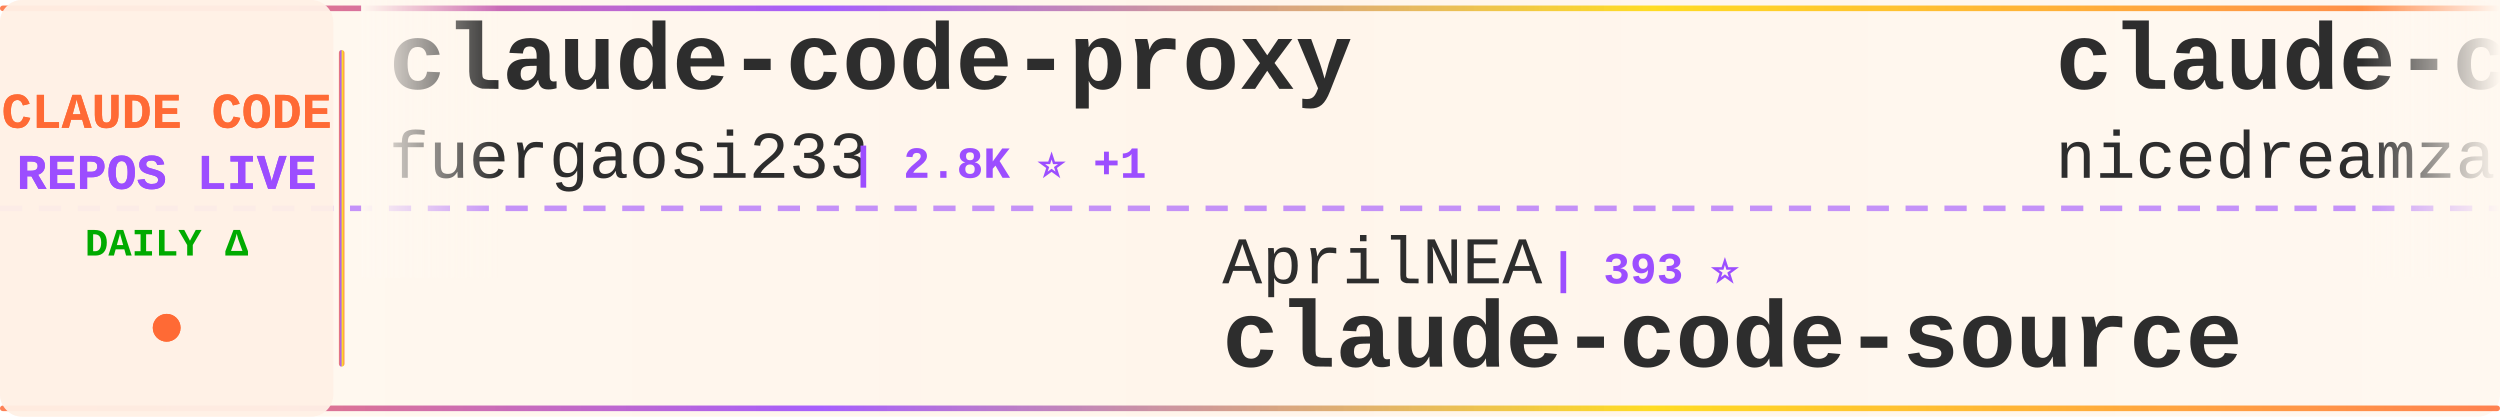
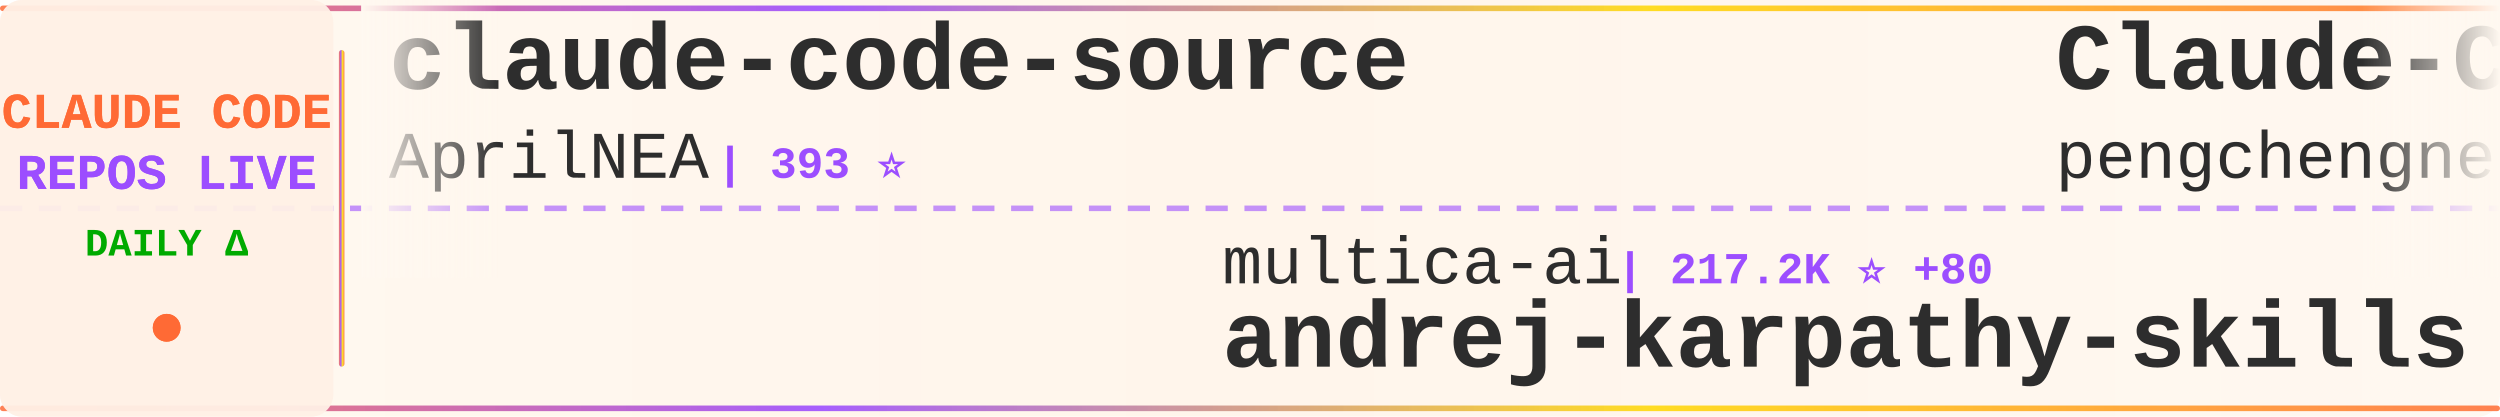
<svg xmlns="http://www.w3.org/2000/svg" width="900" height="150">
  <defs>
    <linearGradient id="tickerBg" x1="0%" y1="0%" x2="100%" y2="0%">
      <stop offset="0%" style="stop-color:#fff8f0;stop-opacity:0.98" />
      <stop offset="50%" style="stop-color:#fff5eb;stop-opacity:1" />
      <stop offset="100%" style="stop-color:#fff8f0;stop-opacity:0.98" />
    </linearGradient>
    <linearGradient id="borderGrad" x1="0%" y1="0%" x2="100%" y2="0%">
      <stop offset="0%" style="stop-color:#FF6B35;stop-opacity:0.85">
        <animate attributeName="stop-opacity" values="0.85;1;0.85" dur="2s" repeatCount="indefinite" />
      </stop>
      <stop offset="33%" style="stop-color:#9C4EFF;stop-opacity:0.9">
        <animate attributeName="stop-opacity" values="0.9;1;0.9" dur="2.2s" repeatCount="indefinite" />
      </stop>
      <stop offset="66%" style="stop-color:#FFD700;stop-opacity:0.85">
        <animate attributeName="stop-opacity" values="0.85;1;0.85" dur="1.8s" repeatCount="indefinite" />
      </stop>
      <stop offset="100%" style="stop-color:#FF6B35;stop-opacity:0.85">
        <animate attributeName="stop-opacity" values="0.85;1;0.85" dur="2s" repeatCount="indefinite" />
      </stop>
    </linearGradient>
    <filter id="textGlow">
      <feGaussianBlur stdDeviation="0.15" result="coloredBlur" />
      <feMerge>
        <feMergeNode in="coloredBlur" />
        <feMergeNode in="SourceGraphic" />
      </feMerge>
    </filter>
    <filter id="metricGlow">
      <feGaussianBlur stdDeviation="0.2" result="coloredBlur" />
      <feMerge>
        <feMergeNode in="coloredBlur" />
        <feMergeNode in="SourceGraphic" />
      </feMerge>
    </filter>
    <linearGradient id="leftFade" x1="0%" y1="0%" x2="100%" y2="0%">
      <stop offset="0%" style="stop-color:#fff8f0;stop-opacity:1" />
      <stop offset="100%" style="stop-color:#fff8f0;stop-opacity:0" />
    </linearGradient>
    <linearGradient id="rightFade" x1="0%" y1="0%" x2="100%" y2="0%">
      <stop offset="0%" style="stop-color:#fff8f0;stop-opacity:0" />
      <stop offset="100%" style="stop-color:#fff8f0;stop-opacity:1" />
    </linearGradient>
  </defs>
  <rect width="900" height="150" fill="url(#tickerBg)" rx="8" />
  <rect x="0" y="2" width="900" height="2" fill="url(#borderGrad)" rx="1" />
  <rect x="0" y="146" width="900" height="2" fill="url(#borderGrad)" rx="1" />
  <line x1="0" y1="75" x2="900" y2="75" stroke="#9C4EFF" stroke-width="2" stroke-dasharray="8 6" opacity="0.6" />
  <rect x="0" y="0" width="120" height="150" fill="#fff0e6" opacity="0.95" rx="8" />
  <text x="60" y="46" font-family="'Courier New', monospace" font-size="18" font-weight="bold" fill="#FF6B35" text-anchor="middle" filter="url(#textGlow)">
    CLAUDE CODE
  </text>
  <text x="60" y="68" font-family="'Courier New', monospace" font-size="18" font-weight="bold" fill="#9C4EFF" text-anchor="middle" filter="url(#textGlow)">
    REPOS LIVE
  </text>
  <text x="60" y="92" font-family="'Courier New', monospace" font-size="14" font-weight="bold" fill="#00aa00" text-anchor="middle">
    DAILY Δ
  </text>
  <circle cx="60" cy="118" r="5" fill="#FF6B35" filter="url(#metricGlow)">
    <animate attributeName="r" values="4;6;4" dur="1.5s" repeatCount="indefinite" />
    <animate attributeName="opacity" values="0.6;1;0.6" dur="1.5s" repeatCount="indefinite" />
  </circle>
  <rect x="122" y="18" width="2" height="114" fill="url(#borderGrad)" rx="1" />
  <clipPath id="tickerClip">
    <rect x="130" y="0" width="770" height="150" />
  </clipPath>
  <g clip-path="url(#tickerClip)">
    <g id="tickerItems">
      <animateTransform attributeName="transform" attributeType="XML" type="translate" from="0 0" to="-3000 0" dur="54s" repeatCount="indefinite" />
      <g transform="translate(0, 0)">
-         <text x="140" y="32" font-family="'Courier New', monospace" font-size="34" font-weight="bold" fill="#2d2d2d">claude-code-proxy</text>
-         <text x="140" y="64" font-family="'Courier New', monospace" font-size="24" font-weight="normal" fill="#2d2d2d" opacity="1.0">fuergaosi233</text>
-         <text x="306" y="64" font-family="'Courier New', monospace" font-size="16" font-weight="bold" fill="#9C4EFF"> | 2.8K ⭐ +1</text>
+         <text x="140" y="32" font-family="'Courier New', monospace" font-size="34" font-weight="bold" fill="#2d2d2d">claude-code-source</text>
+         <text x="140" y="64" font-family="'Courier New', monospace" font-size="24" font-weight="normal" fill="#2d2d2d" opacity="1.0">AprilNEA</text>
+         <text x="258" y="64" font-family="'Courier New', monospace" font-size="16" font-weight="bold" fill="#9C4EFF"> | 393 ⭐</text>
      </g>
      <g transform="translate(300, 0)">
-         <text x="140" y="102" font-family="'Courier New', monospace" font-size="24" font-weight="normal" fill="#2d2d2d" opacity="1.0">AprilNEA</text>
-         <text x="258" y="102" font-family="'Courier New', monospace" font-size="16" font-weight="bold" fill="#9C4EFF"> | 393 ⭐</text>
-         <text x="140" y="132" font-family="'Courier New', monospace" font-size="34" font-weight="bold" fill="#2d2d2d">claude-code-source</text>
+         <text x="140" y="102" font-family="'Courier New', monospace" font-size="24" font-weight="normal" fill="#2d2d2d" opacity="1.0">multica-ai</text>
+         <text x="282" y="102" font-family="'Courier New', monospace" font-size="16" font-weight="bold" fill="#9C4EFF"> | 217.2K ⭐ +80</text>
+         <text x="140" y="132" font-family="'Courier New', monospace" font-size="34" font-weight="bold" fill="#2d2d2d">andrej-karpathy-skills</text>
      </g>
      <g transform="translate(600, 0)">
-         <text x="140" y="32" font-family="'Courier New', monospace" font-size="34" font-weight="bold" fill="#2d2d2d">claude-code-local</text>
-         <text x="140" y="64" font-family="'Courier New', monospace" font-size="24" font-weight="normal" fill="#2d2d2d" opacity="1.0">nicedreamzapp</text>
-         <text x="318" y="64" font-family="'Courier New', monospace" font-size="16" font-weight="bold" fill="#9C4EFF"> | 3.3K ⭐</text>
+         <text x="140" y="32" font-family="'Courier New', monospace" font-size="34" font-weight="bold" fill="#2d2d2d">Claude-Code</text>
+         <text x="140" y="64" font-family="'Courier New', monospace" font-size="24" font-weight="normal" fill="#2d2d2d" opacity="1.0">pengchengneo</text>
+         <text x="306" y="64" font-family="'Courier New', monospace" font-size="16" font-weight="bold" fill="#9C4EFF"> | 1.8K ⭐ +1</text>
      </g>
      <g transform="translate(900, 0)">
-         <text x="140" y="102" font-family="'Courier New', monospace" font-size="24" font-weight="normal" fill="#2d2d2d" opacity="1.0">ykdojo</text>
-         <text x="234" y="102" font-family="'Courier New', monospace" font-size="16" font-weight="bold" fill="#9C4EFF"> | 10.2K ⭐ +1</text>
-         <text x="140" y="132" font-family="'Courier New', monospace" font-size="34" font-weight="bold" fill="#2d2d2d">claude-code-tips</text>
+         <text x="140" y="102" font-family="'Courier New', monospace" font-size="24" font-weight="normal" fill="#2d2d2d" opacity="1.0">claude-code-best</text>
+         <text x="354" y="102" font-family="'Courier New', monospace" font-size="16" font-weight="bold" fill="#9C4EFF"> | 22.8K ⭐ +3</text>
+         <text x="140" y="132" font-family="'Courier New', monospace" font-size="34" font-weight="bold" fill="#2d2d2d">claude-code</text>
      </g>
      <g transform="translate(1200, 0)">
-         <text x="140" y="32" font-family="'Courier New', monospace" font-size="34" font-weight="bold" fill="#2d2d2d">claude-code-reverse</text>
-         <text x="140" y="64" font-family="'Courier New', monospace" font-size="24" font-weight="normal" fill="#2d2d2d" opacity="1.0">Yuyz0112</text>
-         <text x="258" y="64" font-family="'Courier New', monospace" font-size="16" font-weight="bold" fill="#9C4EFF"> | 2.4K ⭐</text>
+         <text x="140" y="32" font-family="'Courier New', monospace" font-size="34" font-weight="bold" fill="#2d2d2d">claude-code</text>
+         <text x="140" y="64" font-family="'Courier New', monospace" font-size="24" font-weight="normal" fill="#2d2d2d" opacity="1.0">freestylefly</text>
+         <text x="306" y="64" font-family="'Courier New', monospace" font-size="16" font-weight="bold" fill="#9C4EFF"> | 131 ⭐</text>
      </g>
      <g transform="translate(1500, 0)">
-         <text x="140" y="102" font-family="'Courier New', monospace" font-size="24" font-weight="normal" fill="#2d2d2d" opacity="1.0">chauncygu</text>
-         <text x="270" y="102" font-family="'Courier New', monospace" font-size="16" font-weight="bold" fill="#9C4EFF"> | 2.8K ⭐</text>
-         <text x="140" y="132" font-family="'Courier New', monospace" font-size="34" font-weight="bold" fill="#2d2d2d">collection-claude-code-s...</text>
+         <text x="140" y="102" font-family="'Courier New', monospace" font-size="24" font-weight="normal" fill="#2d2d2d" opacity="1.0">Donchitos</text>
+         <text x="270" y="102" font-family="'Courier New', monospace" font-size="16" font-weight="bold" fill="#9C4EFF"> | 25.8K ⭐ +21</text>
+         <text x="140" y="132" font-family="'Courier New', monospace" font-size="34" font-weight="bold" fill="#2d2d2d">Claude-Code-Game-Studios</text>
      </g>
      <g transform="translate(1800, 0)">
-         <text x="140" y="32" font-family="'Courier New', monospace" font-size="34" font-weight="bold" fill="#2d2d2d">claude-code</text>
-         <text x="140" y="64" font-family="'Courier New', monospace" font-size="24" font-weight="normal" fill="#2d2d2d" opacity="1.0">ochamber</text>
-         <text x="258" y="64" font-family="'Courier New', monospace" font-size="16" font-weight="bold" fill="#9C4EFF"> | 5 ⭐</text>
+         <text x="140" y="32" font-family="'Courier New', monospace" font-size="34" font-weight="bold" fill="#2d2d2d">awesome-claude-code</text>
+         <text x="140" y="64" font-family="'Courier New', monospace" font-size="24" font-weight="normal" fill="#2d2d2d" opacity="1.0">jqueryscript</text>
+         <text x="306" y="64" font-family="'Courier New', monospace" font-size="16" font-weight="bold" fill="#9C4EFF"> | 522 ⭐</text>
      </g>
      <g transform="translate(2100, 0)">
-         <text x="140" y="102" font-family="'Courier New', monospace" font-size="24" font-weight="normal" fill="#2d2d2d" opacity="1.0">oboard</text>
-         <text x="234" y="102" font-family="'Courier New', monospace" font-size="16" font-weight="bold" fill="#9C4EFF"> | 3.3K ⭐</text>
-         <text x="140" y="132" font-family="'Courier New', monospace" font-size="34" font-weight="bold" fill="#2d2d2d">claude-code-rev</text>
+         <text x="140" y="102" font-family="'Courier New', monospace" font-size="24" font-weight="normal" fill="#2d2d2d" opacity="1.0">Yeachan-Heo</text>
+         <text x="294" y="102" font-family="'Courier New', monospace" font-size="16" font-weight="bold" fill="#9C4EFF"> | 39.6K ⭐ +14</text>
+         <text x="140" y="132" font-family="'Courier New', monospace" font-size="34" font-weight="bold" fill="#2d2d2d">oh-my-claudecode</text>
      </g>
      <g transform="translate(2400, 0)">
-         <text x="140" y="32" font-family="'Courier New', monospace" font-size="34" font-weight="bold" fill="#2d2d2d">claude_codex_bridge</text>
-         <text x="140" y="64" font-family="'Courier New', monospace" font-size="24" font-weight="normal" fill="#2d2d2d" opacity="1.0">SeemSeam</text>
-         <text x="258" y="64" font-family="'Courier New', monospace" font-size="16" font-weight="bold" fill="#9C4EFF"> | 3.5K ⭐</text>
+         <text x="140" y="32" font-family="'Courier New', monospace" font-size="34" font-weight="bold" fill="#2d2d2d">Claude-code</text>
+         <text x="140" y="64" font-family="'Courier New', monospace" font-size="24" font-weight="normal" fill="#2d2d2d" opacity="1.0">fazxes</text>
+         <text x="234" y="64" font-family="'Courier New', monospace" font-size="16" font-weight="bold" fill="#9C4EFF"> | 245 ⭐</text>
      </g>
      <g transform="translate(2700, 0)">
-         <text x="140" y="102" font-family="'Courier New', monospace" font-size="24" font-weight="normal" fill="#2d2d2d" opacity="1.0">anthropics</text>
-         <text x="282" y="102" font-family="'Courier New', monospace" font-size="16" font-weight="bold" fill="#9C4EFF"> | 6.3K ⭐ +2</text>
-         <text x="140" y="132" font-family="'Courier New', monospace" font-size="34" font-weight="bold" fill="#2d2d2d">claude-code-security-rev...</text>
+         <text x="140" y="102" font-family="'Courier New', monospace" font-size="24" font-weight="normal" fill="#2d2d2d" opacity="1.0">Pimzino</text>
+         <text x="246" y="102" font-family="'Courier New', monospace" font-size="16" font-weight="bold" fill="#9C4EFF"> | 3.9K ⭐</text>
+         <text x="140" y="132" font-family="'Courier New', monospace" font-size="34" font-weight="bold" fill="#2d2d2d">claude-code-spec-workflo...</text>
      </g>
      <g transform="translate(3000, 0)">
-         <text x="140" y="32" font-family="'Courier New', monospace" font-size="34" font-weight="bold" fill="#2d2d2d">claude-code-proxy</text>
-         <text x="140" y="64" font-family="'Courier New', monospace" font-size="24" font-weight="normal" fill="#2d2d2d" opacity="1.0">fuergaosi233</text>
-         <text x="306" y="64" font-family="'Courier New', monospace" font-size="16" font-weight="bold" fill="#9C4EFF"> | 2.8K ⭐ +1</text>
+         <text x="140" y="32" font-family="'Courier New', monospace" font-size="34" font-weight="bold" fill="#2d2d2d">claude-code-source</text>
+         <text x="140" y="64" font-family="'Courier New', monospace" font-size="24" font-weight="normal" fill="#2d2d2d" opacity="1.0">AprilNEA</text>
+         <text x="258" y="64" font-family="'Courier New', monospace" font-size="16" font-weight="bold" fill="#9C4EFF"> | 393 ⭐</text>
      </g>
      <g transform="translate(3300, 0)">
-         <text x="140" y="102" font-family="'Courier New', monospace" font-size="24" font-weight="normal" fill="#2d2d2d" opacity="1.0">AprilNEA</text>
-         <text x="258" y="102" font-family="'Courier New', monospace" font-size="16" font-weight="bold" fill="#9C4EFF"> | 393 ⭐</text>
-         <text x="140" y="132" font-family="'Courier New', monospace" font-size="34" font-weight="bold" fill="#2d2d2d">claude-code-source</text>
+         <text x="140" y="102" font-family="'Courier New', monospace" font-size="24" font-weight="normal" fill="#2d2d2d" opacity="1.0">multica-ai</text>
+         <text x="282" y="102" font-family="'Courier New', monospace" font-size="16" font-weight="bold" fill="#9C4EFF"> | 217.2K ⭐ +80</text>
+         <text x="140" y="132" font-family="'Courier New', monospace" font-size="34" font-weight="bold" fill="#2d2d2d">andrej-karpathy-skills</text>
      </g>
      <g transform="translate(3600, 0)">
-         <text x="140" y="32" font-family="'Courier New', monospace" font-size="34" font-weight="bold" fill="#2d2d2d">claude-code-local</text>
-         <text x="140" y="64" font-family="'Courier New', monospace" font-size="24" font-weight="normal" fill="#2d2d2d" opacity="1.0">nicedreamzapp</text>
-         <text x="318" y="64" font-family="'Courier New', monospace" font-size="16" font-weight="bold" fill="#9C4EFF"> | 3.3K ⭐</text>
+         <text x="140" y="32" font-family="'Courier New', monospace" font-size="34" font-weight="bold" fill="#2d2d2d">Claude-Code</text>
+         <text x="140" y="64" font-family="'Courier New', monospace" font-size="24" font-weight="normal" fill="#2d2d2d" opacity="1.0">pengchengneo</text>
+         <text x="306" y="64" font-family="'Courier New', monospace" font-size="16" font-weight="bold" fill="#9C4EFF"> | 1.8K ⭐ +1</text>
      </g>
      <g transform="translate(3900, 0)">
-         <text x="140" y="102" font-family="'Courier New', monospace" font-size="24" font-weight="normal" fill="#2d2d2d" opacity="1.0">ykdojo</text>
-         <text x="234" y="102" font-family="'Courier New', monospace" font-size="16" font-weight="bold" fill="#9C4EFF"> | 10.2K ⭐ +1</text>
-         <text x="140" y="132" font-family="'Courier New', monospace" font-size="34" font-weight="bold" fill="#2d2d2d">claude-code-tips</text>
+         <text x="140" y="102" font-family="'Courier New', monospace" font-size="24" font-weight="normal" fill="#2d2d2d" opacity="1.0">claude-code-best</text>
+         <text x="354" y="102" font-family="'Courier New', monospace" font-size="16" font-weight="bold" fill="#9C4EFF"> | 22.8K ⭐ +3</text>
+         <text x="140" y="132" font-family="'Courier New', monospace" font-size="34" font-weight="bold" fill="#2d2d2d">claude-code</text>
      </g>
    </g>
  </g>
  <rect x="130" y="0" width="50" height="100" fill="url(#leftFade)" />
  <rect x="850" y="0" width="50" height="100" fill="url(#rightFade)" />
</svg>
